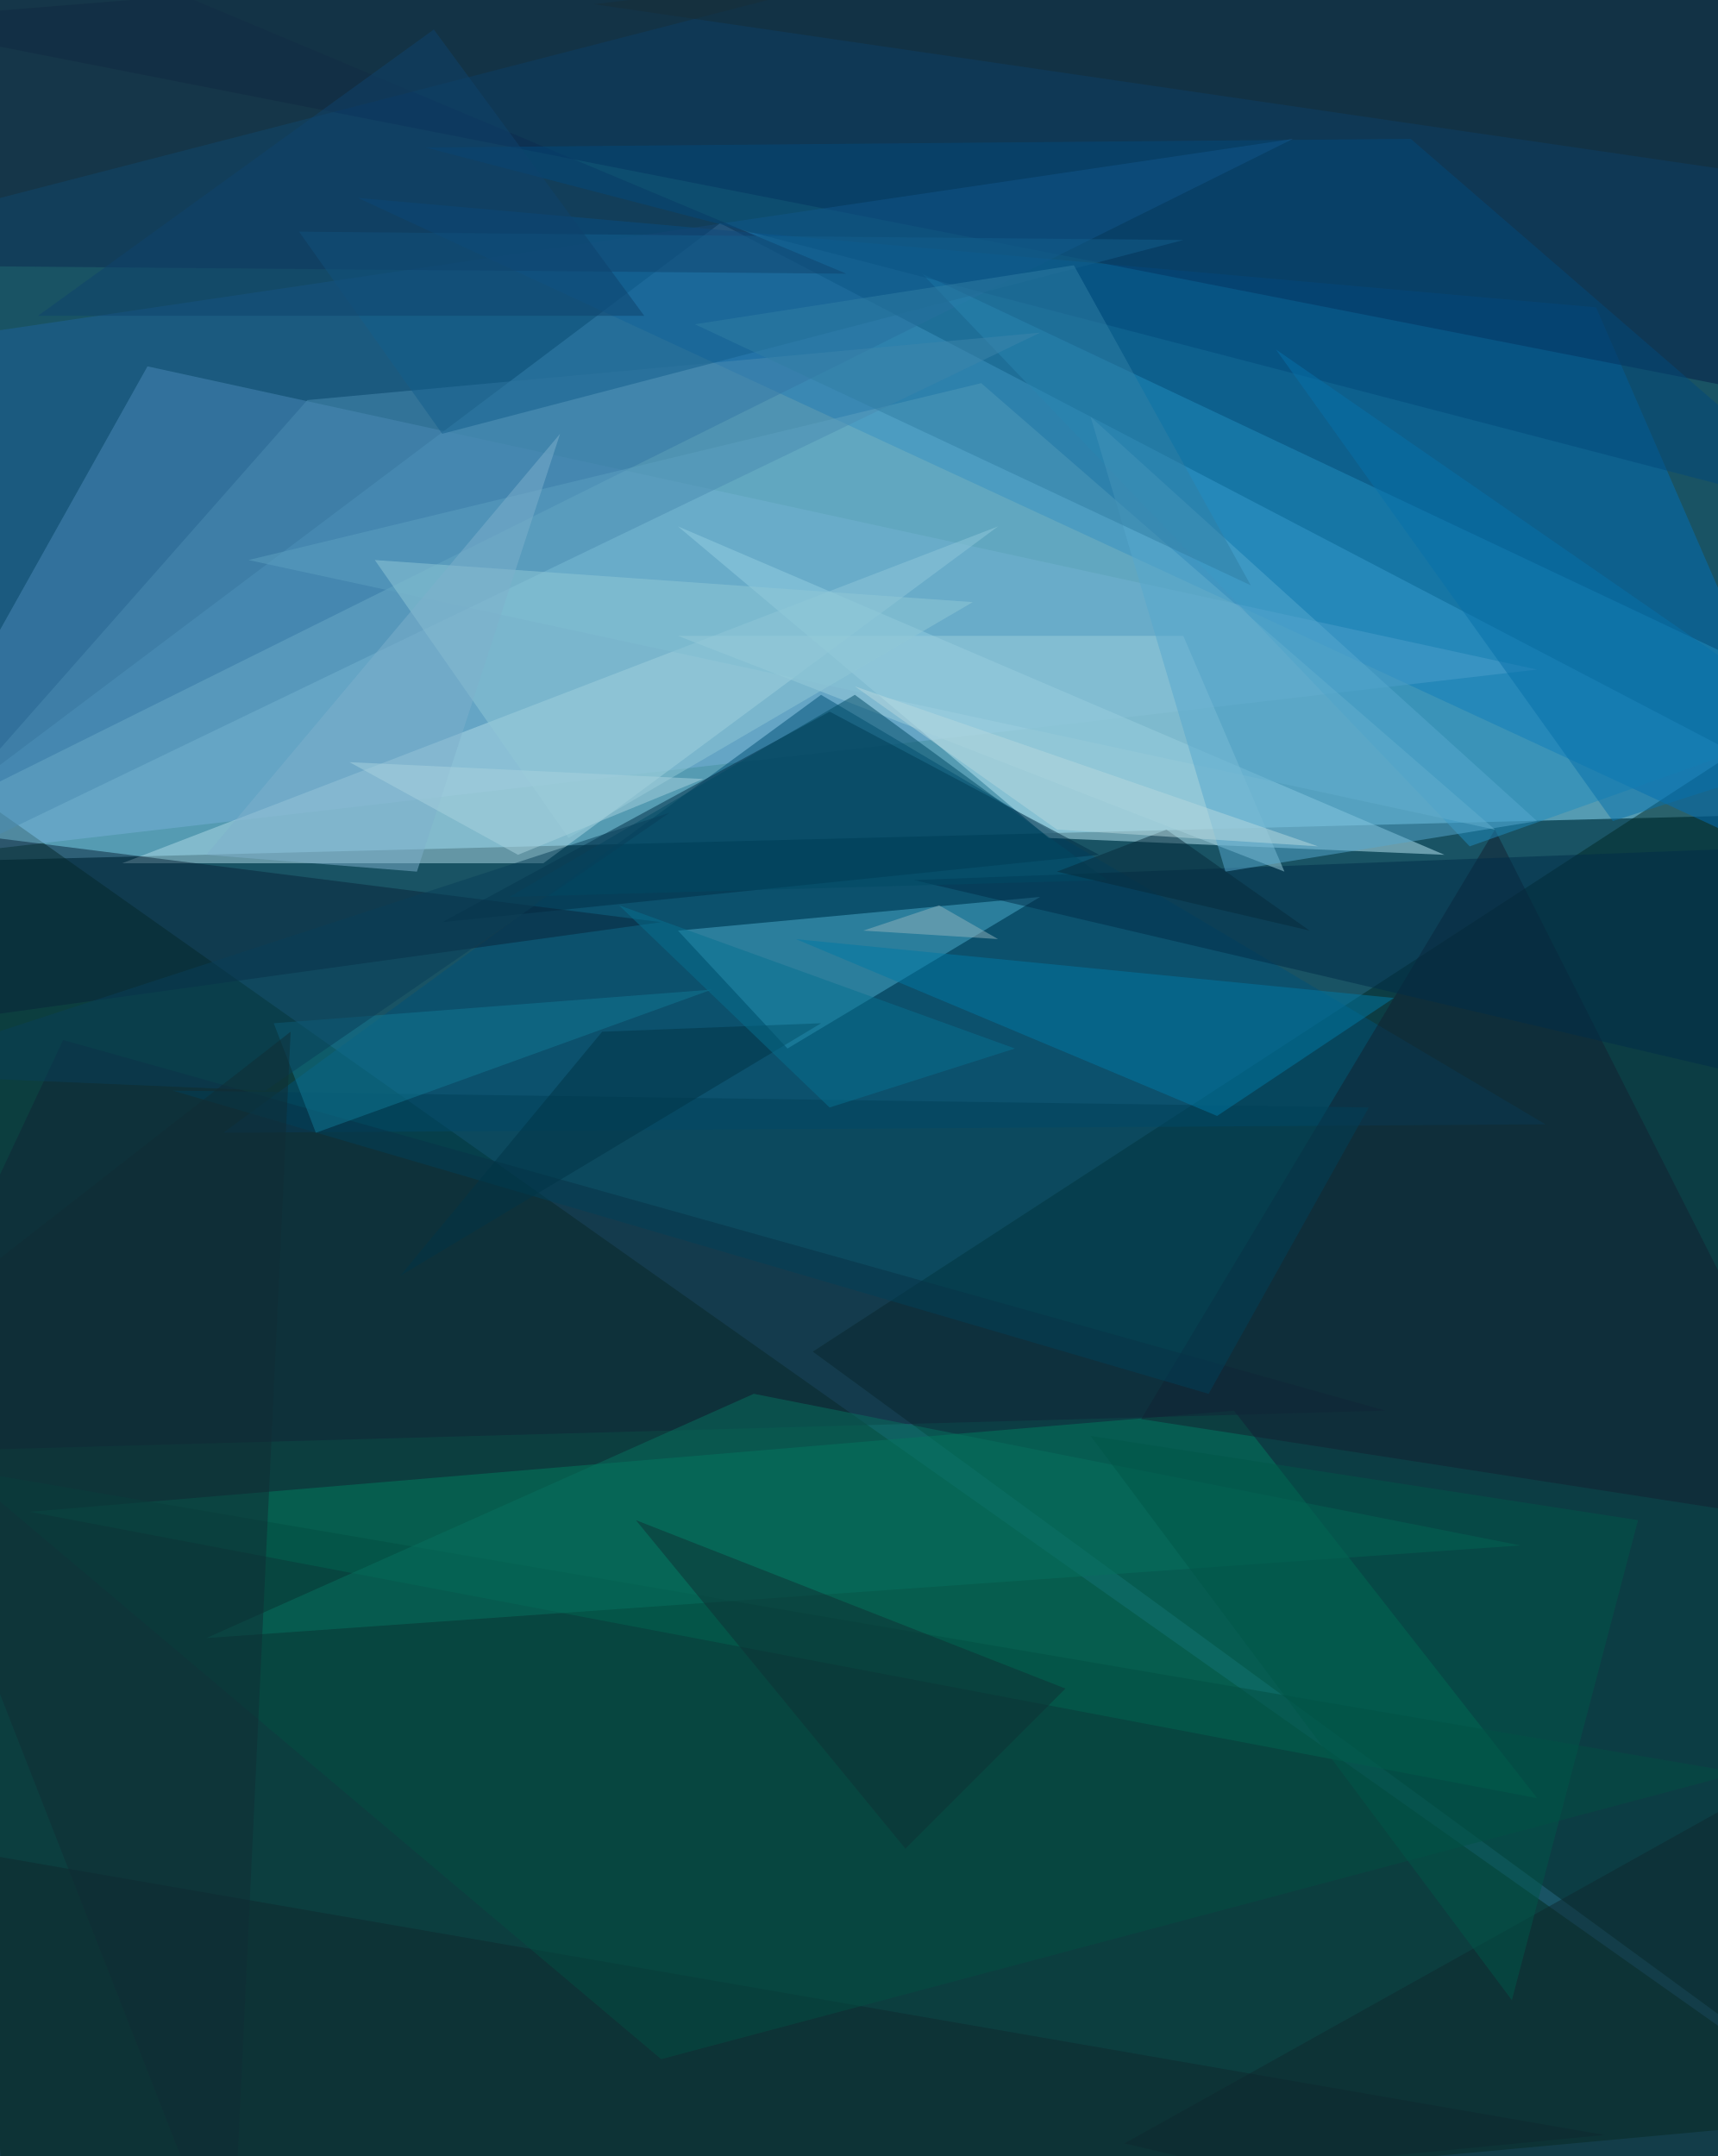
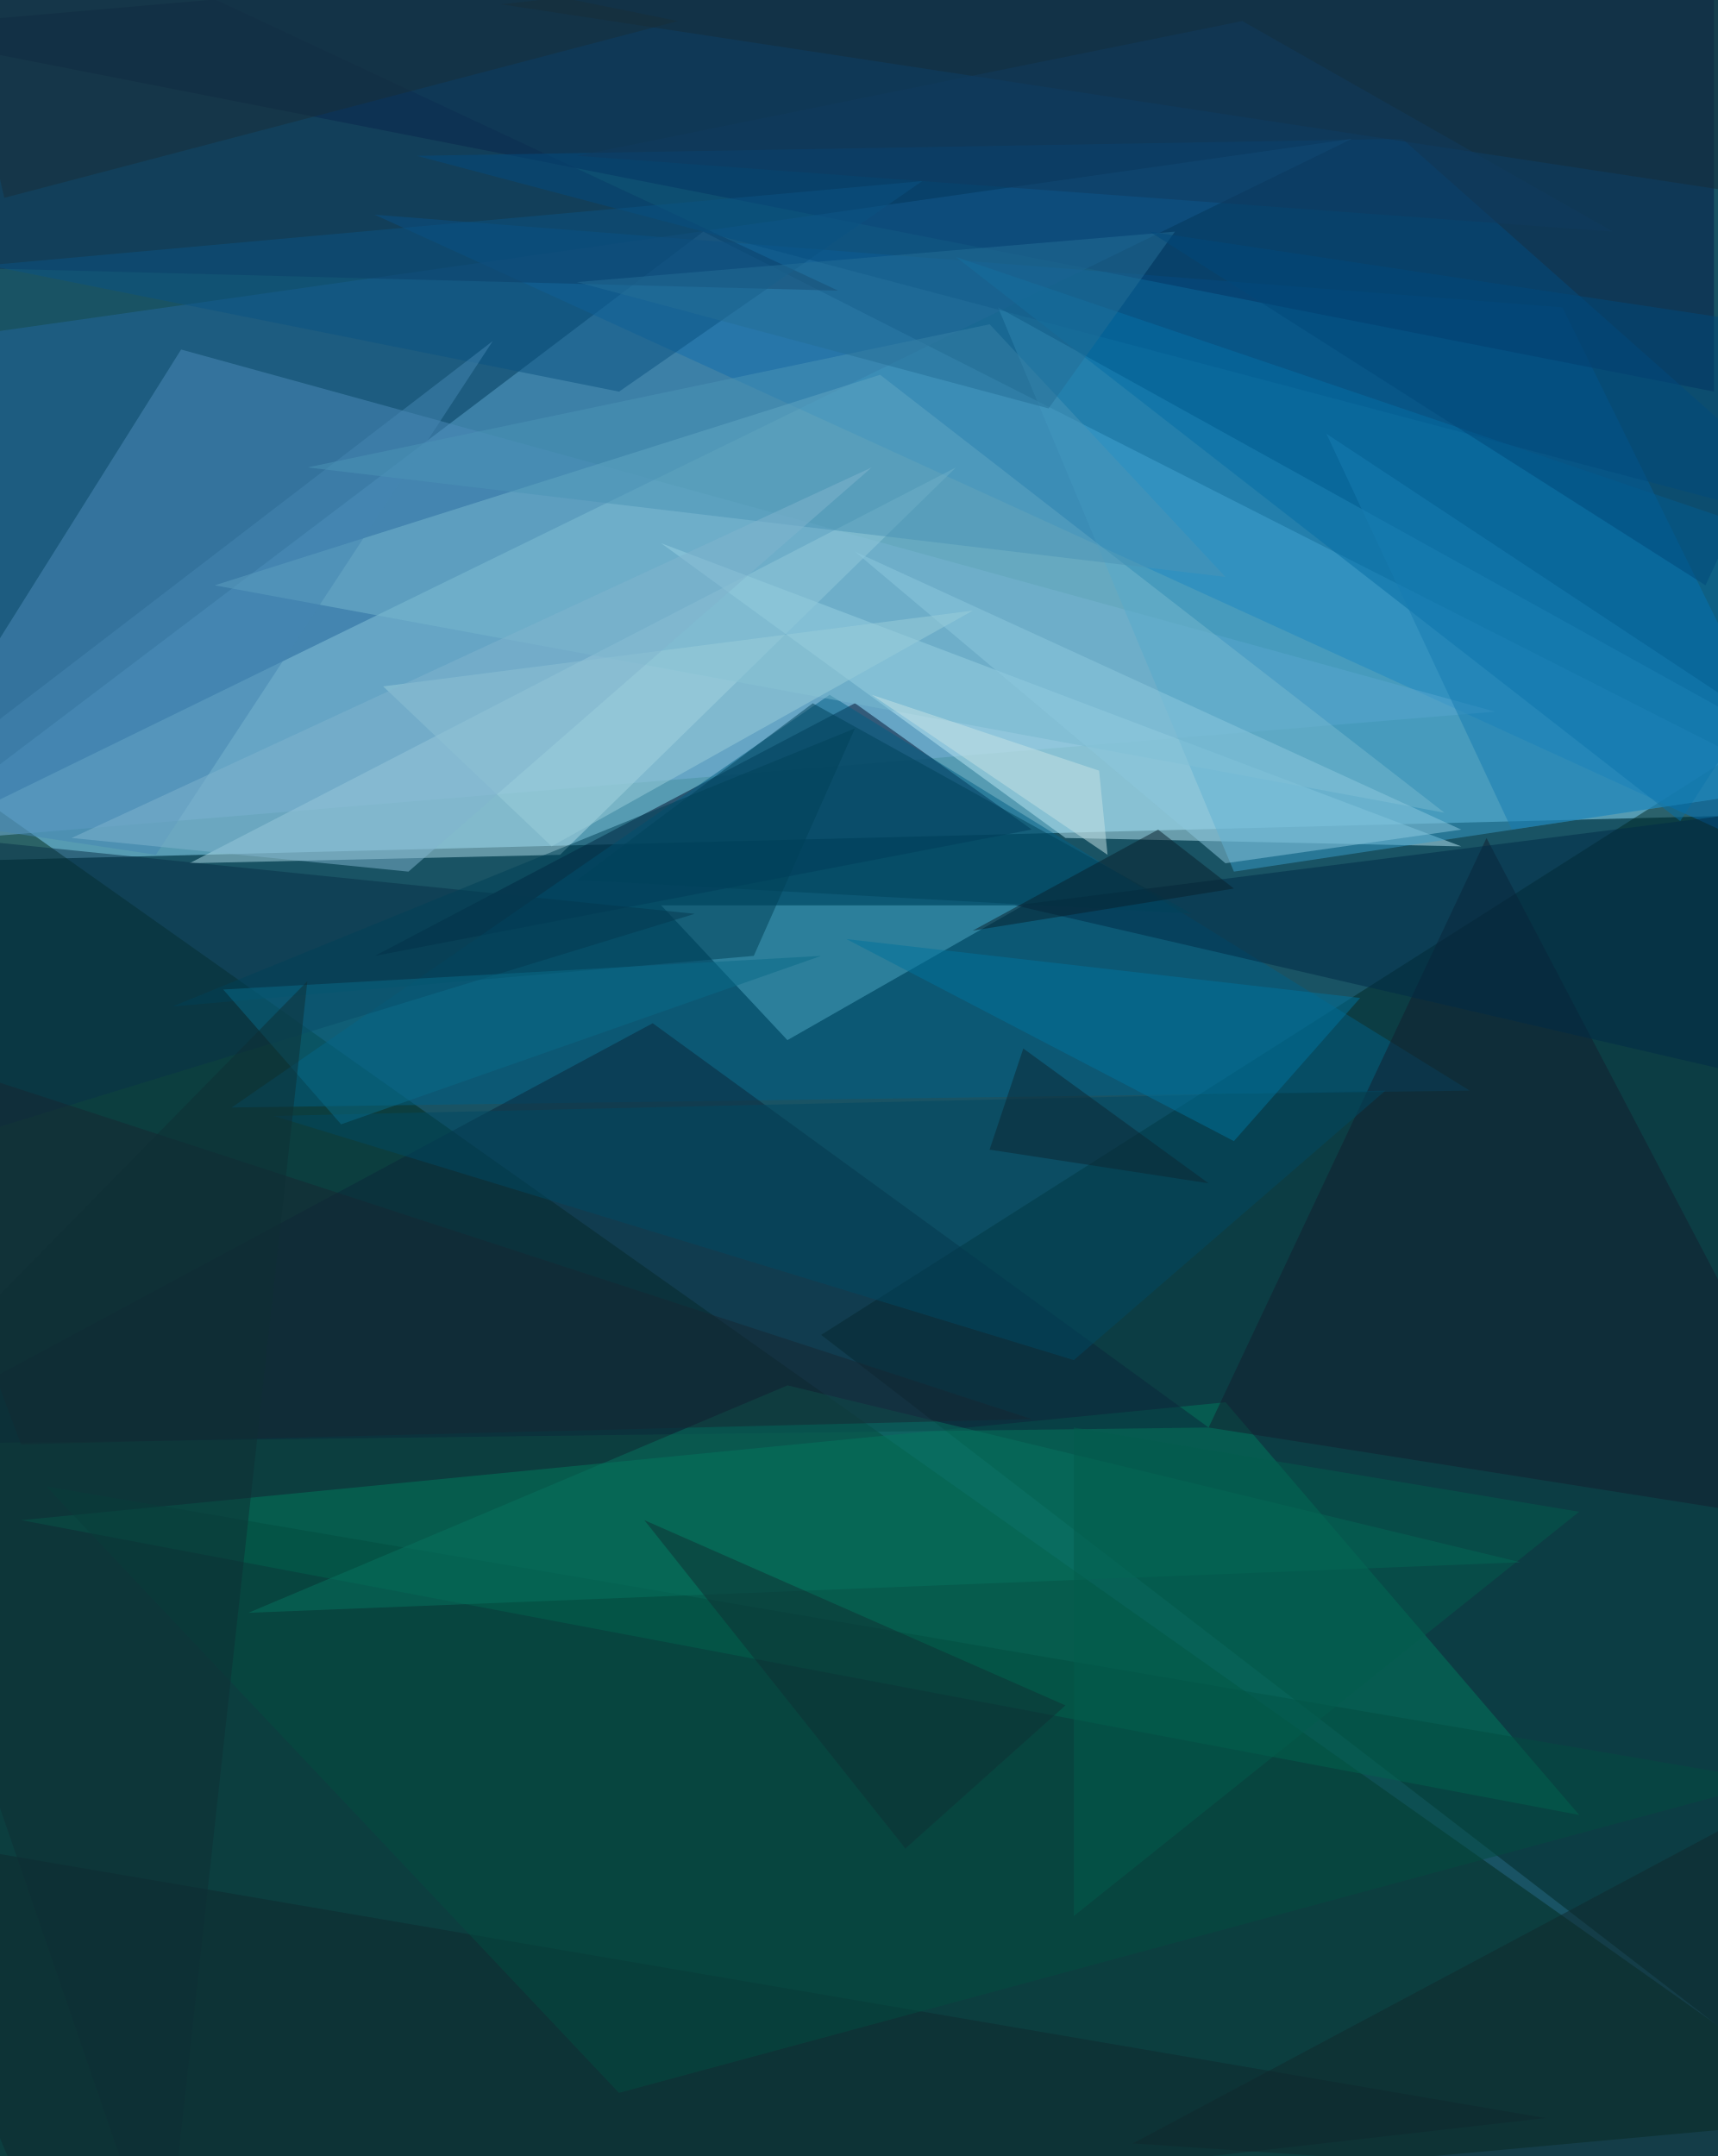
<svg xmlns="http://www.w3.org/2000/svg" width="1992" height="2500">
  <path fill="#195364" d="M0 0h1992v2500H0z" />
  <g fill-opacity=".5">
-     <path fill="#93e4ff" d="M-151.4 1001l2295-58.6L835 258.8z" />
-     <path fill="#002b1a" d="M14.6 2651.4L-151.4 835l2295 1621z" />
-     <path fill="#002925" d="M2143.6 786.1v1660.2l-1201.2-879z" />
-     <path fill="#036eb7" d="M1850.6 356.4l293 673.9L415 229.5z" />
-     <path fill="#76b1d8" d="M1782.2 776.4L-151.4 1001 171 424.8z" />
-     <path fill="#005176" d="M258.8 1313.5L952 805.7l839.9 498z" />
-     <path fill="#071e46" d="M2026.4-151.4l9.7 605.5L-151.4 24.4z" />
-     <path fill="#bbe9f5" d="M1215.8 971.7L786.1 610.4l888.7 380.8z" />
-     <path fill="#007c5f" d="M34.2 1753l1748 332-351.5-449.3z" />
-     <path fill="#1f639b" d="M1499 161.1L-151.4 405.3v576.1z" />
-     <path fill="#b0dbe7" d="M1157.2 610.4L630 1001H141.6z" />
-     <path fill="#002f47" d="M1274.4 991.2L962 825.2l-449.2 244.1z" />
-     <path fill="#4aadcc" d="M1206 1040l-419.9 39.1 127 136.7z" />
-     <path fill="#122030" d="M1733.4 962l410.2 810.5-820.4-127z" />
-     <path fill="#102437" d="M73.2 1206l-224.6 478.6 1757.8-48.9z" />
-     <path fill="#218dbf" d="M1069.3 317.4l634.8 664 439.5-156.2z" />
-     <path fill="#0c2a50" d="M-112.3-141.6l-39 449.2 1132.7 9.8z" />
-     <path fill="#6fb5cf" d="M1137.7 444.3L1733.4 962 288.1 649.4z" />
-     <path fill="#08253b" d="M-4.9 971.7l-146.5 224.6 918-127z" />
-     <path fill="#03497b" d="M2143.6 600.6L1635.7 161 493.2 171z" />
-     <path fill="#004159" d="M1587 1284.2l-185.6 332-1201.2-351.6z" />
-     <path fill="#0079a4" d="M1616.2 1157.2L923 1089l488.2 205z" />
-     <path fill="#0e292e" d="M1860.4 2475.6L43.9 2651.4l-156.2-517.6z" />
-     <path fill="#012c49" d="M2085 981.4l-1025.4 39.1 1084 254z" />
-     <path fill="#9ccfdd" d="M1372 737.3l117.3 273.4L786 737.3z" />
-     <path fill="#4a8db2" d="M356.4 463.9l849.7-78.2L-151.4 1040z" />
-     <path fill="#024f42" d="M2016.6 2055.7l-1250 332-810.5-683.6z" />
-     <path fill="#125f8d" d="M346.7 268.6l1025.4 9.7L512.7 503z" />
-     <path fill="#06715f" d="M239.3 1899.4L1762.7 1792 874 1616.2z" />
-     <path fill="#004a65" d="M1284.2 1020.5L590.8 1040l400.4-234.3z" />
-     <path fill="#90c8d6" d="M434.6 649.4l693.3 48.8-468.7 273.5z" />
-     <path fill="#117994" d="M317.4 1186.5l48.8 127 459-166z" />
-     <path fill="#162c37" d="M688.5 4.9l1337.9 195.3-39.1-351.6z" />
-     <path fill="#56a9cf" d="M1782.2 952.1l-517.6-468.7 156.3 527.3z" />
-     <path fill="#0f282e" d="M1303.7 2485.4l703.1 166 136.8-634.8z" />
-     <path fill="#182e39" d="M-44-112.3l1142.6 58.6-1250 322.3z" />
-     <path fill="#0771ab" d="M1479.5 405.3l664 459-273.4 87.8z" />
-     <path fill="#307fa5" d="M805.7 376l439.4-68.4 205.1 371.1z" />
-     <path fill="#7eb0cc" d="M649.4 503l-166 507.7-244.1-19.5z" />
-     <path fill="#072a3a" d="M1352.5 962l166 117.1-293-68.4z" />
-     <path fill="#083f59" d="M-151.4 1245.1l927.8-302.7-468.8 322.2z" />
-     <path fill="#0e3135" d="M1049.8 2143.6l185.6-185.6-498.1-195.3z" />
-     <path fill="#003547" d="M952.1 1186.5l-488.2 293 234.3-283.2z" />
-     <path fill="#102d34" d="M268.6 2651.4l-420-1074.3L337 1196.3z" />
-     <path fill="#077091" d="M1176.8 1215.8l-459-166 244.1 234.4z" />
-     <path fill="#015749" d="M1753 2319.3L1264.5 1665l634.8 97.7z" />
-     <path fill="#a8d2de" d="M815.4 903.3l-410.1-19.5 195.3 107.4z" />
-     <path fill="#91b3bc" d="M1157.2 1088.9l-68.3-39.1-88 29.3z" />
-     <path fill="#0e426d" d="M747 366.2H44l459-332z" />
-     <path fill="#b7d9df" d="M991.2 795.9l234.4 166 302.7 19.5z" />
+     <path fill="#95e5ff" d="M2143.6 942.4L815.4 268.6-151.4 1001z" />
+     <path fill="#002b1a" d="M4.9 2651.4l-127-1797 2265.7 1601.7z" />
+     <path fill="#002825" d="M952.1 1547.9l1152.4-732.5 39 1650.4z" />
+     <path fill="#0573bc" d="M2143.6 1030.3l-332-673.9L434.5 249z" />
+     <path fill="#76b1d8" d="M210 405.3l1523.4 419.9-1884.8 156.2z" />
+     <path fill="#00112f" d="M434.6 1108.4l761.7-146.5-205-146.5z" />
+     <path fill="#061f48" d="M1987.3-151.4v605.5l-2138.7-420z" />
+     <path fill="#bbe9f5" d="M1235.4 971.7L766.6 629.9l927.7 351.5z" />
+     <path fill="#007a5d" d="M1831 2104.5L24.5 1762.7 1421 1626z" />
+     <path fill="#22669c" d="M-151.4 405.3L1567.4 161l-1718.8 840z" />
+     <path fill="#afdae7" d="M219.7 1001l888.7-459-459 449.2z" />
+     <path fill="#005f85" d="M1704.1 1264.6l-1435.5 19.6 693.3-478.5z" />
+     <path fill="#4da7c3" d="M766.6 1049.8h420L913 1206.1z" />
+     <path fill="#0a273b" d="M756.8 1186.5l-908.2 488.3 1552.8-19.5z" />
+     <path fill="#399cc9" d="M1430.7 1010.7l712.9-107.4-986.4-546.9z" />
+     <path fill="#77b8cf" d="M1020.5 434.6L249 678.7l1425.8 263.7z" />
+     <path fill="#0d2c51" d="M-73.2-151.4L971.7 337l-1123-29.3z" />
+     <path fill="#131f2e" d="M1723.6 971.7l-322.2 683.6 742.2 117.2z" />
+     <path fill="#034a7e" d="M483.4 180.7L1626 161l517.6 459z" />
+     <path fill="#083049" d="M-151.4 962l957 97.6-957 293z" />
+     <path fill="#004863" d="M1606.4 1264.6l-361.3 312.5L317.4 1294z" />
+     <path fill="#012a46" d="M2104.5 1264.6l-78.1-322.2-849.6 107.4z" />
+     <path fill="#056ea6" d="M2143.6 649.4l-195.4 302.7L1108.4 298z" />
+     <path fill="#0e292e" d="M73.2 2651.4L1792 2456l-1943.4-332z" />
+     <path fill="#024d41" d="M2055.7 2065.4l-1338 361.4-664-703.2z" />
+     <path fill="#8cc8de" d="M1420.9 1001L991.2 639.6 1694.3 962z" />
+     <path fill="#9acfda" d="M444.3 795.9l195.3 185.5L1128 708z" />
+     <path fill="#172c39" d="M1977.5-151.4L581.1 5l1543 234.4z" />
+     <path fill="#004156" d="M200.2 1167l673.8-58.6 117.2-263.7z" />
+     <path fill="#06725f" d="M1762.7 1811.5l-1474.6 58.6 625-263.7z" />
+     <path fill="#00729c" d="M981.4 1088.9l595.7 68.3-146.4 166z" />
+     <path fill="#162633" d="M24.4 1674.8l-175.8-468.7 1347.7 439.4z" />
+     <path fill="#0a5282" d="M-14.6 307.6l732.4 146.5L1069.3 210z" />
+     <path fill="#4487b3" d="M180.7 991.2l-322.3-48.8 712.9-546.9z" />
+     <path fill="#4a94b6" d="M1147.5 376l-791 166 1064.4 127z" />
+     <path fill="#00435b" d="M669 1020.5l712.8 39-439.4-244z" />
+     <path fill="#10282d" d="M2036.1 2534.2l9.8-439.5-732.4 390.7z" />
+     <path fill="#09202d" d="M1342.8 962l87.9 68.3-302.8 48.8z" />
+     <path fill="#80b5cf" d="M1010.7 542L83 971.7l390.6 39z" />
+     <path fill="#182e38" d="M786.1 24.4L5 229.4l-88-380.8z" />
+     <path fill="#096b89" d="M952.1 1108.4l-693.3 39 136.7 156.3z" />
+     <path fill="#0f3034" d="M1235.4 1977.5l-185.6 166-302.7-380.8z" />
+     <path fill="#256e97" d="M669 327.1l546.8 146.5 146.5-205z" />
+     <path fill="#c7e3e4" d="M1010.7 805.7l273.5 185.5-9.8-97.6z" />
+     <path fill="#0f2e35" d="M356.4 1137.7l-507.8 517.6 341.8 996z" />
+     <path fill="#0d2732" d="M1186.5 1215.8l214.9 156.3-254-39z" />
+     <path fill="#025d4d" d="M1831 1753l-585.9-97.7v566.4z" />
+     <path fill="#00487b" d="M1977.5 678.7l136.8-293L1333 268.6z" />
+     <path fill="#177db3" d="M1538 503l605.6 400.3-390.7 58.6z" />
+     <path fill="#113b5e" d="M1440.4 24.4L669 180.7l1201.2 87.9z" />
  </g>
</svg>
